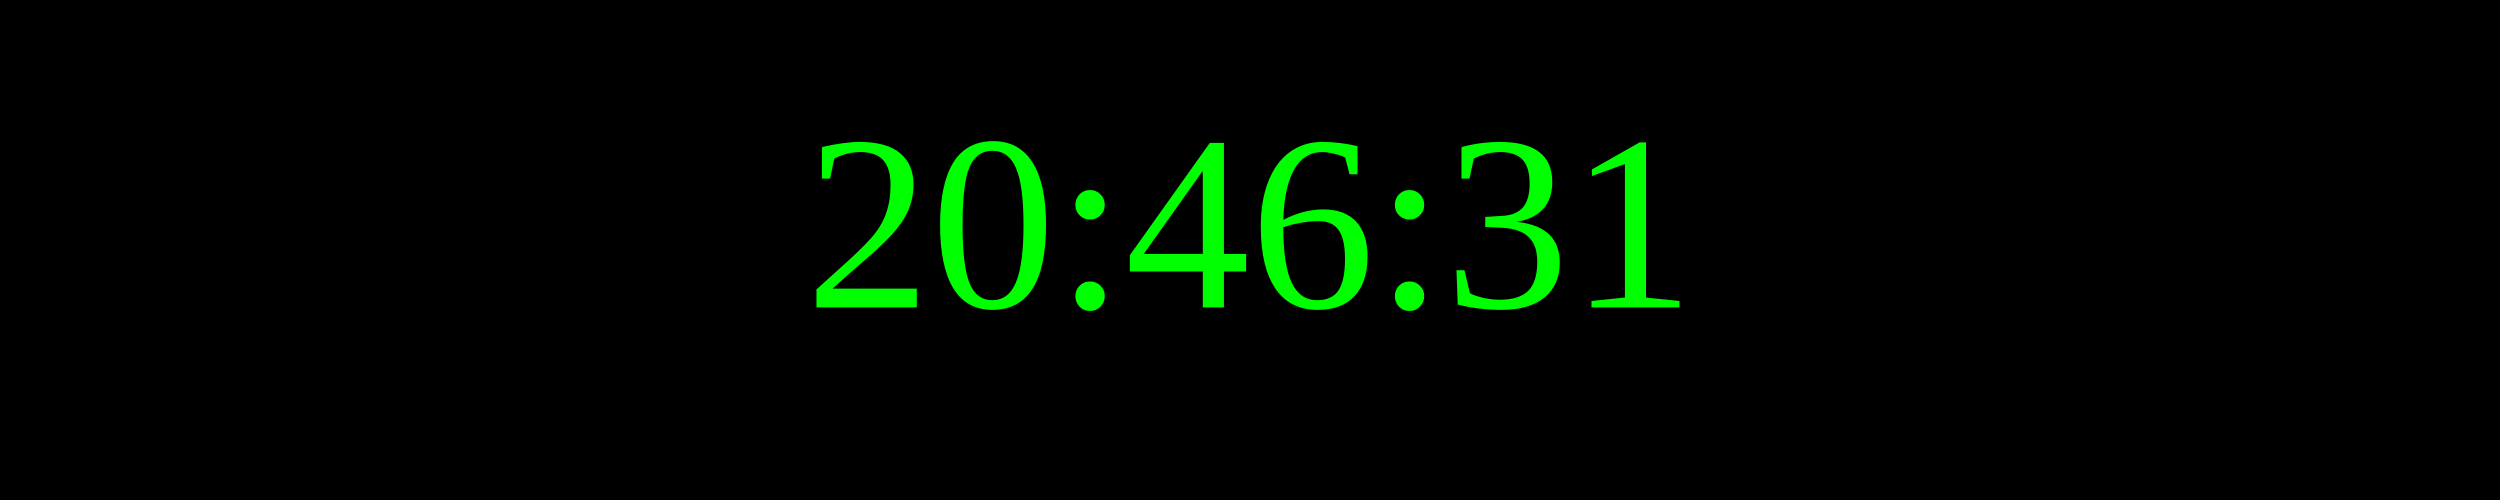
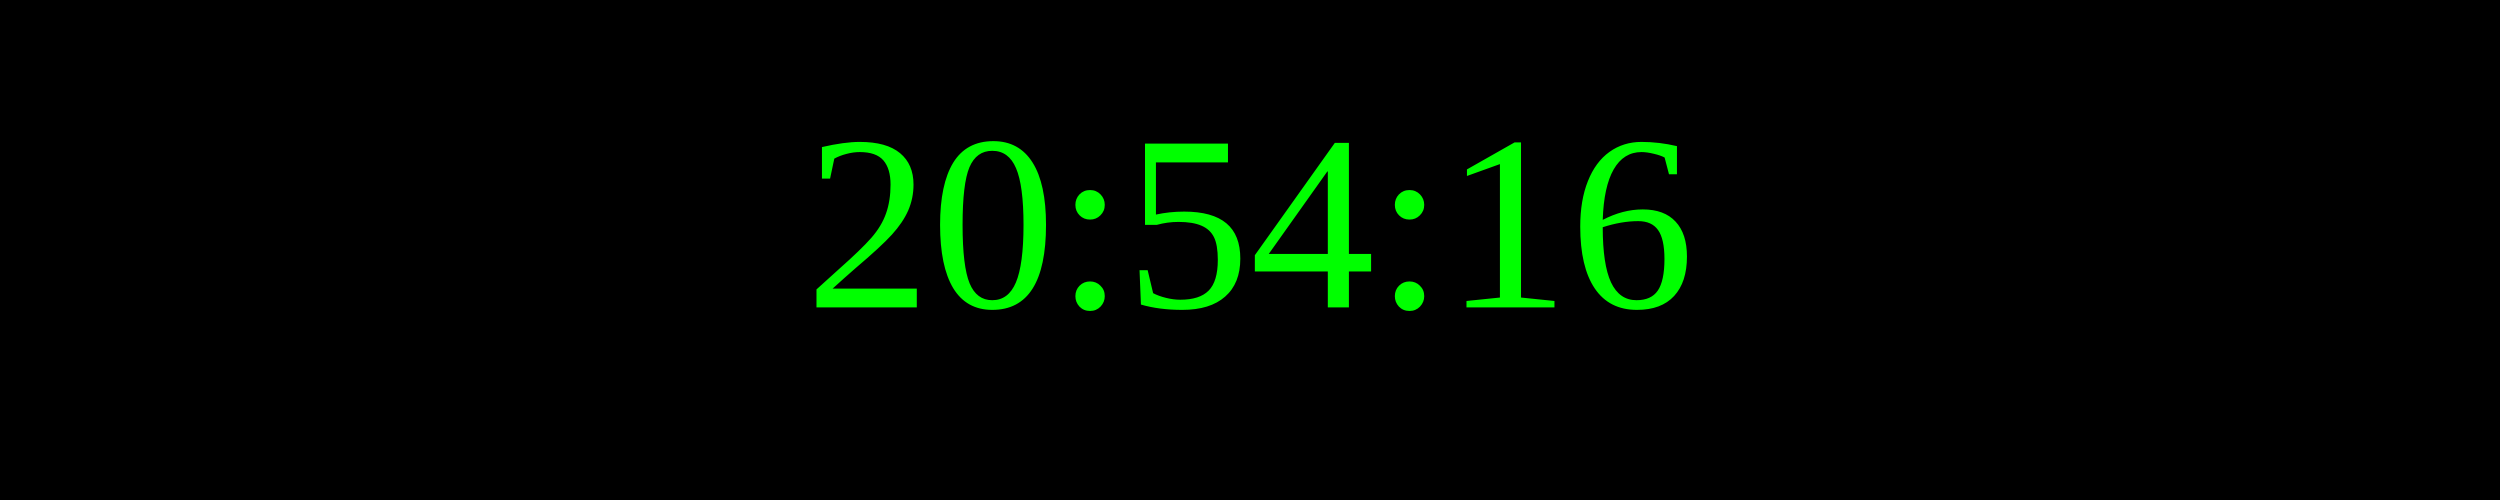
<svg xmlns="http://www.w3.org/2000/svg" width="250" height="50">
  <rect width="100%" height="100%" fill="black" />
  <text x="50%" y="50%" font-size="25" fill="lime" text-anchor="middle" dominant-baseline="middle">
- 20:46:31
+ 20:54:16
</text>
</svg>
